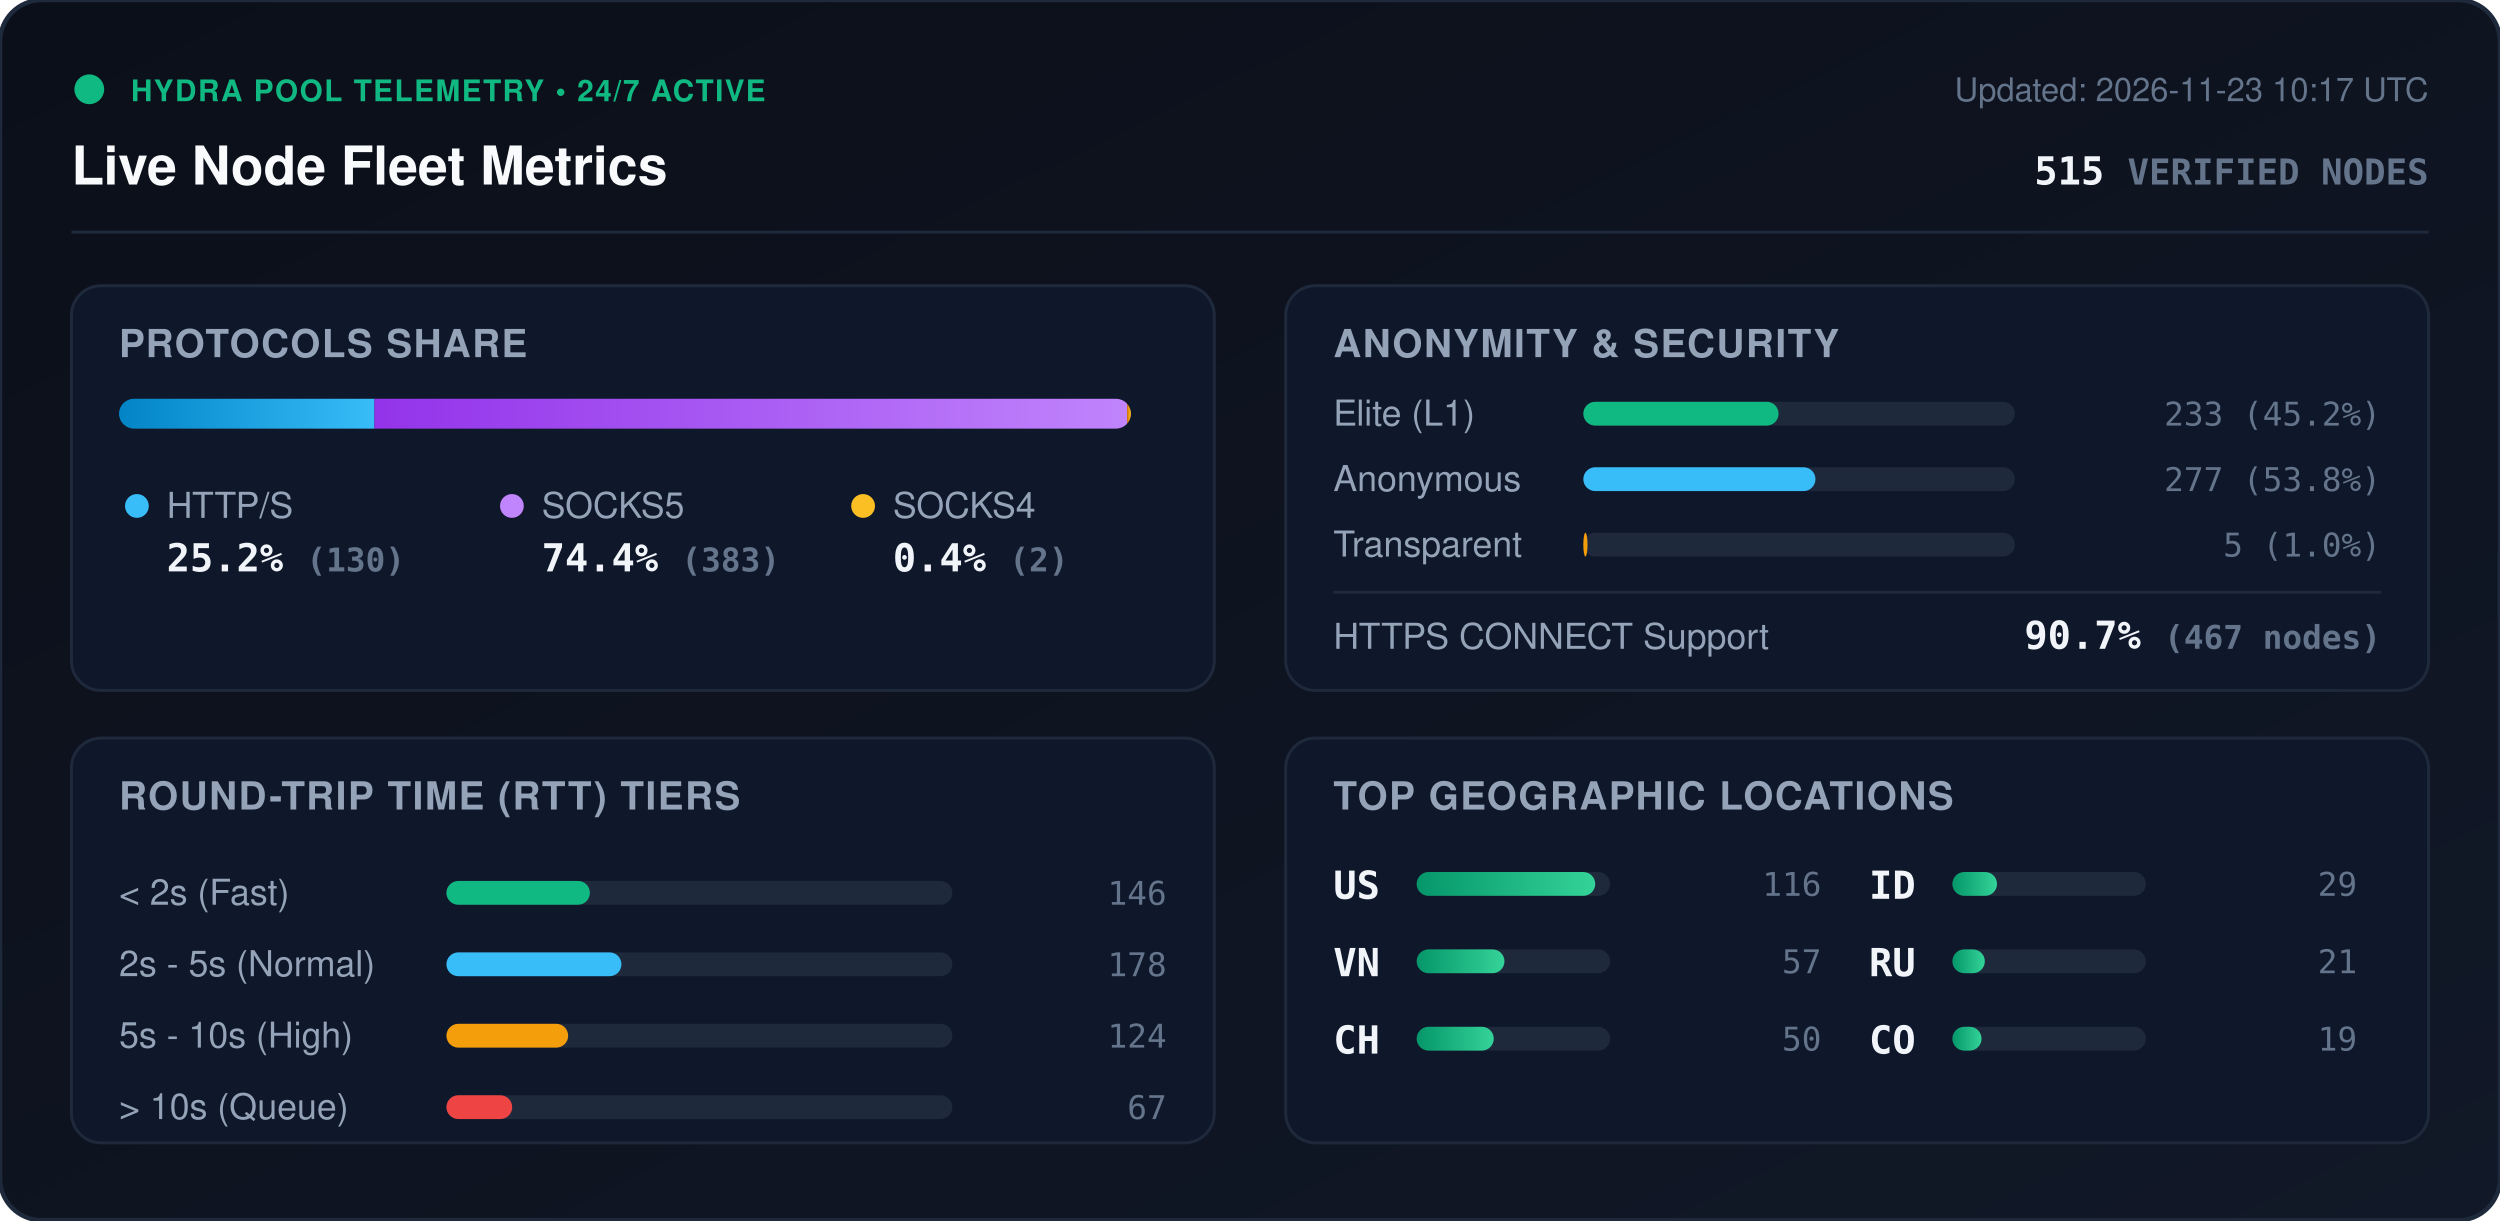
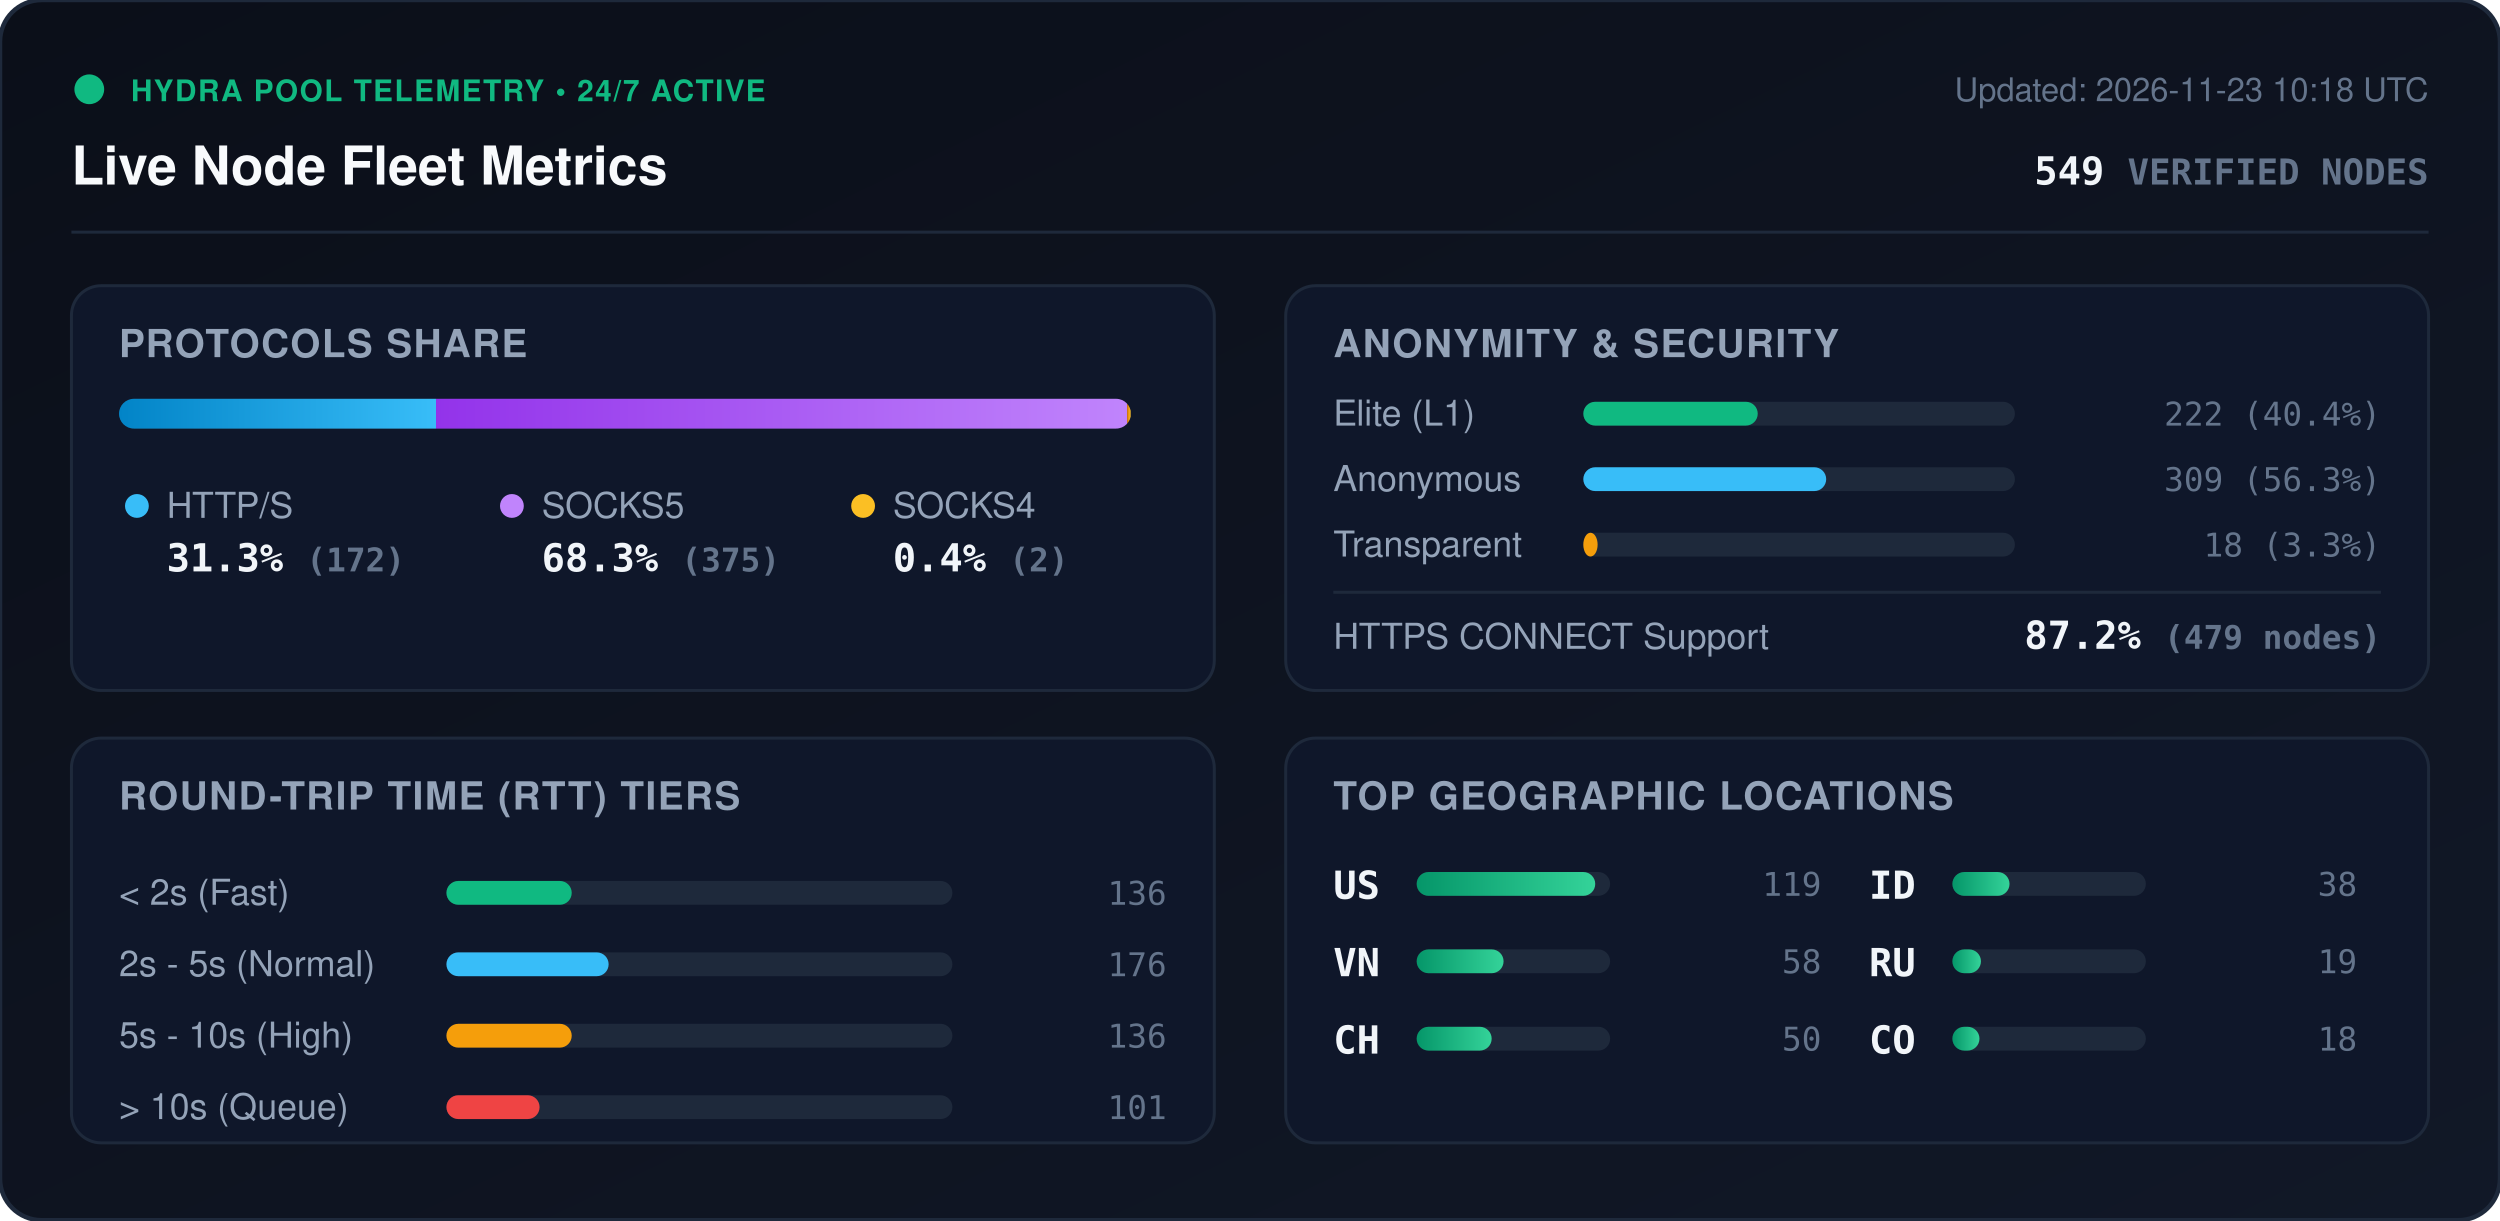
<svg xmlns="http://www.w3.org/2000/svg" viewBox="0 0 840 410" width="840" height="410" style="max-width: 100%; height: auto;">
  <defs>
    <linearGradient id="bg" x1="0%" y1="0%" x2="100%" y2="100%">
      <stop offset="0%" stop-color="#0b0f19" />
      <stop offset="100%" stop-color="#111827" />
    </linearGradient>
    <linearGradient id="bar-http" x1="0%" y1="0%" x2="100%" y2="0%">
      <stop offset="0%" stop-color="#0284c7" />
      <stop offset="100%" stop-color="#38bdf8" />
    </linearGradient>
    <linearGradient id="bar-socks5" x1="0%" y1="0%" x2="100%" y2="0%">
      <stop offset="0%" stop-color="#9333ea" />
      <stop offset="100%" stop-color="#c084fc" />
    </linearGradient>
    <linearGradient id="bar-socks4" x1="0%" y1="0%" x2="100%" y2="0%">
      <stop offset="0%" stop-color="#d97706" />
      <stop offset="100%" stop-color="#fbbf24" />
    </linearGradient>
    <linearGradient id="bar-green" x1="0%" y1="0%" x2="100%" y2="0%">
      <stop offset="0%" stop-color="#059669" />
      <stop offset="100%" stop-color="#34d399" />
    </linearGradient>
    <clipPath id="prog-track-clip">
      <rect width="340.0" height="10" rx="5" />
    </clipPath>
    <style>
      .title { font: 700 18px -apple-system, BlinkMacSystemFont, 'Segoe UI', Helvetica, Arial, sans-serif; fill: #f8fafc; }
      .sub { font: 500 11px -apple-system, BlinkMacSystemFont, 'Segoe UI', Helvetica, Arial, sans-serif; fill: #64748b; }
      .section-hdr { font: 600 13px -apple-system, BlinkMacSystemFont, 'Segoe UI', Helvetica, Arial, sans-serif; fill: #94a3b8; letter-spacing: 0.5px; }
      .metric-val { font: 700 13px -apple-system, BlinkMacSystemFont, 'Segoe UI', Helvetica, Arial, sans-serif; fill: #f1f5f9; }
      .metric-lbl { font: 500 12px -apple-system, BlinkMacSystemFont, 'Segoe UI', Helvetica, Arial, sans-serif; fill: #94a3b8; }
      .badge-txt { font: 700 10px -apple-system, BlinkMacSystemFont, 'Segoe UI', Helvetica, Arial, sans-serif; fill: #10b981; letter-spacing: 0.5px; }
      .mono { font-family: ui-monospace, SFMono-Regular, Menlo, Monaco, Consolas, monospace; }
      .pulse { animation: beacon 2s infinite ease-in-out; }
      @keyframes beacon { 0%, 100% { opacity: 1; } 50% { opacity: 0.35; } }
    </style>
  </defs>
  <rect width="840" height="410" rx="14" fill="url(#bg)" stroke="#1e293b" stroke-width="1.5" />
  <g transform="translate(24, 24)">
    <circle cx="6" cy="6" r="5" fill="#10b981" class="pulse" />
    <text x="20" y="10" class="badge-txt">HYDRA POOL TELEMETRY • 24/7 ACTIVE</text>
    <text x="0" y="38" class="title">Live Node Fleet Metrics</text>
-     <text x="792" y="10" text-anchor="end" class="sub">Updated: 2026-11-23 10:17 UTC</text>
-     <text x="792" y="38" text-anchor="end" class="metric-val mono" fill="#38bdf8">515 <tspan font-size="12" fill="#64748b">VERIFIED NODES</tspan>
+     <text x="792" y="10" text-anchor="end" class="sub">Updated: 2026-11-23 10:18 UTC</text>
+     <text x="792" y="38" text-anchor="end" class="metric-val mono" fill="#38bdf8">549 <tspan font-size="12" fill="#64748b">VERIFIED NODES</tspan>
    </text>
  </g>
  <line x1="24" y1="78" x2="816" y2="78" stroke="#1e293b" stroke-width="1" />
  <g transform="translate(24, 96)">
    <rect width="384" height="136" rx="10" fill="#0f172a" stroke="#1e293b" />
    <text x="16" y="24" class="section-hdr">PROTOCOLS SHARE</text>
    <g transform="translate(16, 38)">
      <rect width="340.0" height="10" rx="5" fill="#1e293b" />
      <g clip-path="url(#prog-track-clip)">
-         <rect x="0" width="85.8" height="10" fill="url(#bar-http)" />
-         <rect x="85.8" width="252.9" height="10" fill="url(#bar-socks5)" />
-         <rect x="338.7" width="1.3" height="10" fill="url(#bar-socks4)" />
+         <rect x="0" width="106.5" height="10" fill="url(#bar-http)" />
+         <rect x="106.5" width="232.2" height="10" fill="url(#bar-socks5)" />
+         <rect x="338.7" width="1.2" height="10" fill="url(#bar-socks4)" />
      </g>
    </g>
    <g transform="translate(16, 68)">
      <circle cx="6" cy="6" r="4" fill="#38bdf8" />
      <text x="16" y="10" class="metric-lbl">HTTP/S</text>
-       <text x="16" y="28" class="metric-val mono">25.2% <tspan font-size="11" fill="#64748b">(130)</tspan>
+       <text x="16" y="28" class="metric-val mono">31.3% <tspan font-size="11" fill="#64748b">(172)</tspan>
      </text>
      <circle cx="132" cy="6" r="4" fill="#c084fc" />
      <text x="142" y="10" class="metric-lbl">SOCKS5</text>
-       <text x="142" y="28" class="metric-val mono">74.4% <tspan font-size="11" fill="#64748b">(383)</tspan>
+       <text x="142" y="28" class="metric-val mono">68.3% <tspan font-size="11" fill="#64748b">(375)</tspan>
      </text>
      <circle cx="250" cy="6" r="4" fill="#fbbf24" />
      <text x="260" y="10" class="metric-lbl">SOCKS4</text>
      <text x="260" y="28" class="metric-val mono">0.4% <tspan font-size="11" fill="#64748b">(2)</tspan>
      </text>
    </g>
  </g>
  <g transform="translate(432, 96)">
    <rect width="384" height="136" rx="10" fill="#0f172a" stroke="#1e293b" />
    <text x="16" y="24" class="section-hdr">ANONYMITY &amp; SECURITY</text>
    <text x="16" y="47" class="metric-lbl">Elite (L1)</text>
    <rect x="100" y="39" width="145.0" height="8" rx="4" fill="#1e293b" />
-     <rect x="100" y="39" width="65.6" height="8" rx="4" fill="#10b981" />
-     <text x="368" y="47" text-anchor="end" class="mono sub" fill="#e2e8f0">233 (45.2%)</text>
+     <rect x="100" y="39" width="58.6" height="8" rx="4" fill="#10b981" />
+     <text x="368" y="47" text-anchor="end" class="mono sub" fill="#e2e8f0">222 (40.4%)</text>
    <text x="16" y="69" class="metric-lbl">Anonymous</text>
    <rect x="100" y="61" width="145.0" height="8" rx="4" fill="#1e293b" />
-     <rect x="100" y="61" width="78.0" height="8" rx="4" fill="#38bdf8" />
-     <text x="368" y="69" text-anchor="end" class="mono sub" fill="#e2e8f0">277 (53.8%)</text>
+     <rect x="100" y="61" width="81.6" height="8" rx="4" fill="#38bdf8" />
+     <text x="368" y="69" text-anchor="end" class="mono sub" fill="#e2e8f0">309 (56.3%)</text>
    <text x="16" y="91" class="metric-lbl">Transparent</text>
    <rect x="100" y="83" width="145.0" height="8" rx="4" fill="#1e293b" />
-     <rect x="100" y="83" width="1.4" height="8" rx="4" fill="#f59e0b" />
-     <text x="368" y="91" text-anchor="end" class="mono sub" fill="#e2e8f0">5 (1.0%)</text>
+     <rect x="100" y="83" width="4.8" height="8" rx="4" fill="#f59e0b" />
+     <text x="368" y="91" text-anchor="end" class="mono sub" fill="#e2e8f0">18 (3.3%)</text>
    <line x1="16" y1="103" x2="368" y2="103" stroke="#1e293b" stroke-width="1" />
    <text x="16" y="122" class="metric-lbl">HTTPS CONNECT Support</text>
-     <text x="368" y="122" text-anchor="end" class="metric-val mono" fill="#34d399">90.7% <tspan font-size="11" fill="#64748b">(467 nodes)</tspan>
+     <text x="368" y="122" text-anchor="end" class="metric-val mono" fill="#34d399">87.2% <tspan font-size="11" fill="#64748b">(479 nodes)</tspan>
    </text>
  </g>
  <g transform="translate(24, 248)">
    <rect width="384" height="136" rx="10" fill="#0f172a" stroke="#1e293b" />
    <text x="16" y="24" class="section-hdr">ROUND-TRIP TIME (RTT) TIERS</text>
    <g transform="translate(16, 42)">
      <text x="0" y="14" class="metric-lbl">&lt; 2s (Fast)</text>
      <rect x="110" y="6" width="170" height="8" rx="4" fill="#1e293b" />
-       <rect x="110" y="6" width="48.2" height="8" rx="4" fill="#10b981" />
-       <text x="352" y="14" text-anchor="end" class="mono sub">146</text>
+       <rect x="110" y="6" width="42.1" height="8" rx="4" fill="#10b981" />
+       <text x="352" y="14" text-anchor="end" class="mono sub">136</text>
      <text x="0" y="38" class="metric-lbl">2s - 5s (Normal)</text>
      <rect x="110" y="30" width="170" height="8" rx="4" fill="#1e293b" />
-       <rect x="110" y="30" width="58.8" height="8" rx="4" fill="#38bdf8" />
-       <text x="352" y="38" text-anchor="end" class="mono sub">178</text>
+       <rect x="110" y="30" width="54.5" height="8" rx="4" fill="#38bdf8" />
+       <text x="352" y="38" text-anchor="end" class="mono sub">176</text>
      <text x="0" y="62" class="metric-lbl">5s - 10s (High)</text>
      <rect x="110" y="54" width="170" height="8" rx="4" fill="#1e293b" />
-       <rect x="110" y="54" width="40.9" height="8" rx="4" fill="#f59e0b" />
-       <text x="352" y="62" text-anchor="end" class="mono sub">124</text>
+       <rect x="110" y="54" width="42.1" height="8" rx="4" fill="#f59e0b" />
+       <text x="352" y="62" text-anchor="end" class="mono sub">136</text>
      <text x="0" y="86" class="metric-lbl">&gt; 10s (Queue)</text>
      <rect x="110" y="78" width="170" height="8" rx="4" fill="#1e293b" />
-       <rect x="110" y="78" width="22.1" height="8" rx="4" fill="#ef4444" />
-       <text x="352" y="86" text-anchor="end" class="mono sub">67</text>
+       <rect x="110" y="78" width="31.3" height="8" rx="4" fill="#ef4444" />
+       <text x="352" y="86" text-anchor="end" class="mono sub">101</text>
    </g>
  </g>
  <g transform="translate(432, 248)">
    <rect width="384" height="136" rx="10" fill="#0f172a" stroke="#1e293b" />
    <text x="16" y="24" class="section-hdr">TOP GEOGRAPHIC LOCATIONS</text>
    <g transform="translate(16, 42)">
      <g transform="translate(0, 0)">
        <text x="0" y="12" class="mono metric-val" font-size="12">US</text>
        <rect x="28" y="3" width="65" height="8" rx="4" fill="#1e293b" />
        <rect x="28" y="3" width="60.0" height="8" rx="4" fill="url(#bar-green)" />
-         <text x="164" y="11" text-anchor="end" class="mono sub">116</text>
+         <text x="164" y="11" text-anchor="end" class="mono sub">119</text>
      </g>
      <g transform="translate(0, 26)">
        <text x="0" y="12" class="mono metric-val" font-size="12">VN</text>
        <rect x="28" y="3" width="65" height="8" rx="4" fill="#1e293b" />
-         <rect x="28" y="3" width="29.5" height="8" rx="4" fill="url(#bar-green)" />
-         <text x="164" y="11" text-anchor="end" class="mono sub">57</text>
+         <rect x="28" y="3" width="29.2" height="8" rx="4" fill="url(#bar-green)" />
+         <text x="164" y="11" text-anchor="end" class="mono sub">58</text>
      </g>
      <g transform="translate(0, 52)">
        <text x="0" y="12" class="mono metric-val" font-size="12">CH</text>
        <rect x="28" y="3" width="65" height="8" rx="4" fill="#1e293b" />
-         <rect x="28" y="3" width="25.9" height="8" rx="4" fill="url(#bar-green)" />
+         <rect x="28" y="3" width="25.2" height="8" rx="4" fill="url(#bar-green)" />
        <text x="164" y="11" text-anchor="end" class="mono sub">50</text>
      </g>
      <g transform="translate(180, 0)">
        <text x="0" y="12" class="mono metric-val" font-size="12">ID</text>
        <rect x="28" y="3" width="65" height="8" rx="4" fill="#1e293b" />
-         <rect x="28" y="3" width="15.0" height="8" rx="4" fill="url(#bar-green)" />
-         <text x="164" y="11" text-anchor="end" class="mono sub">29</text>
+         <rect x="28" y="3" width="19.2" height="8" rx="4" fill="url(#bar-green)" />
+         <text x="164" y="11" text-anchor="end" class="mono sub">38</text>
      </g>
      <g transform="translate(180, 26)">
        <text x="0" y="12" class="mono metric-val" font-size="12">RU</text>
        <rect x="28" y="3" width="65" height="8" rx="4" fill="#1e293b" />
-         <rect x="28" y="3" width="10.9" height="8" rx="4" fill="url(#bar-green)" />
-         <text x="164" y="11" text-anchor="end" class="mono sub">21</text>
+         <rect x="28" y="3" width="9.6" height="8" rx="4" fill="url(#bar-green)" />
+         <text x="164" y="11" text-anchor="end" class="mono sub">19</text>
      </g>
      <g transform="translate(180, 52)">
        <text x="0" y="12" class="mono metric-val" font-size="12">CO</text>
        <rect x="28" y="3" width="65" height="8" rx="4" fill="#1e293b" />
-         <rect x="28" y="3" width="9.8" height="8" rx="4" fill="url(#bar-green)" />
-         <text x="164" y="11" text-anchor="end" class="mono sub">19</text>
+         <rect x="28" y="3" width="9.1" height="8" rx="4" fill="url(#bar-green)" />
+         <text x="164" y="11" text-anchor="end" class="mono sub">18</text>
      </g>
    </g>
  </g>
</svg>
